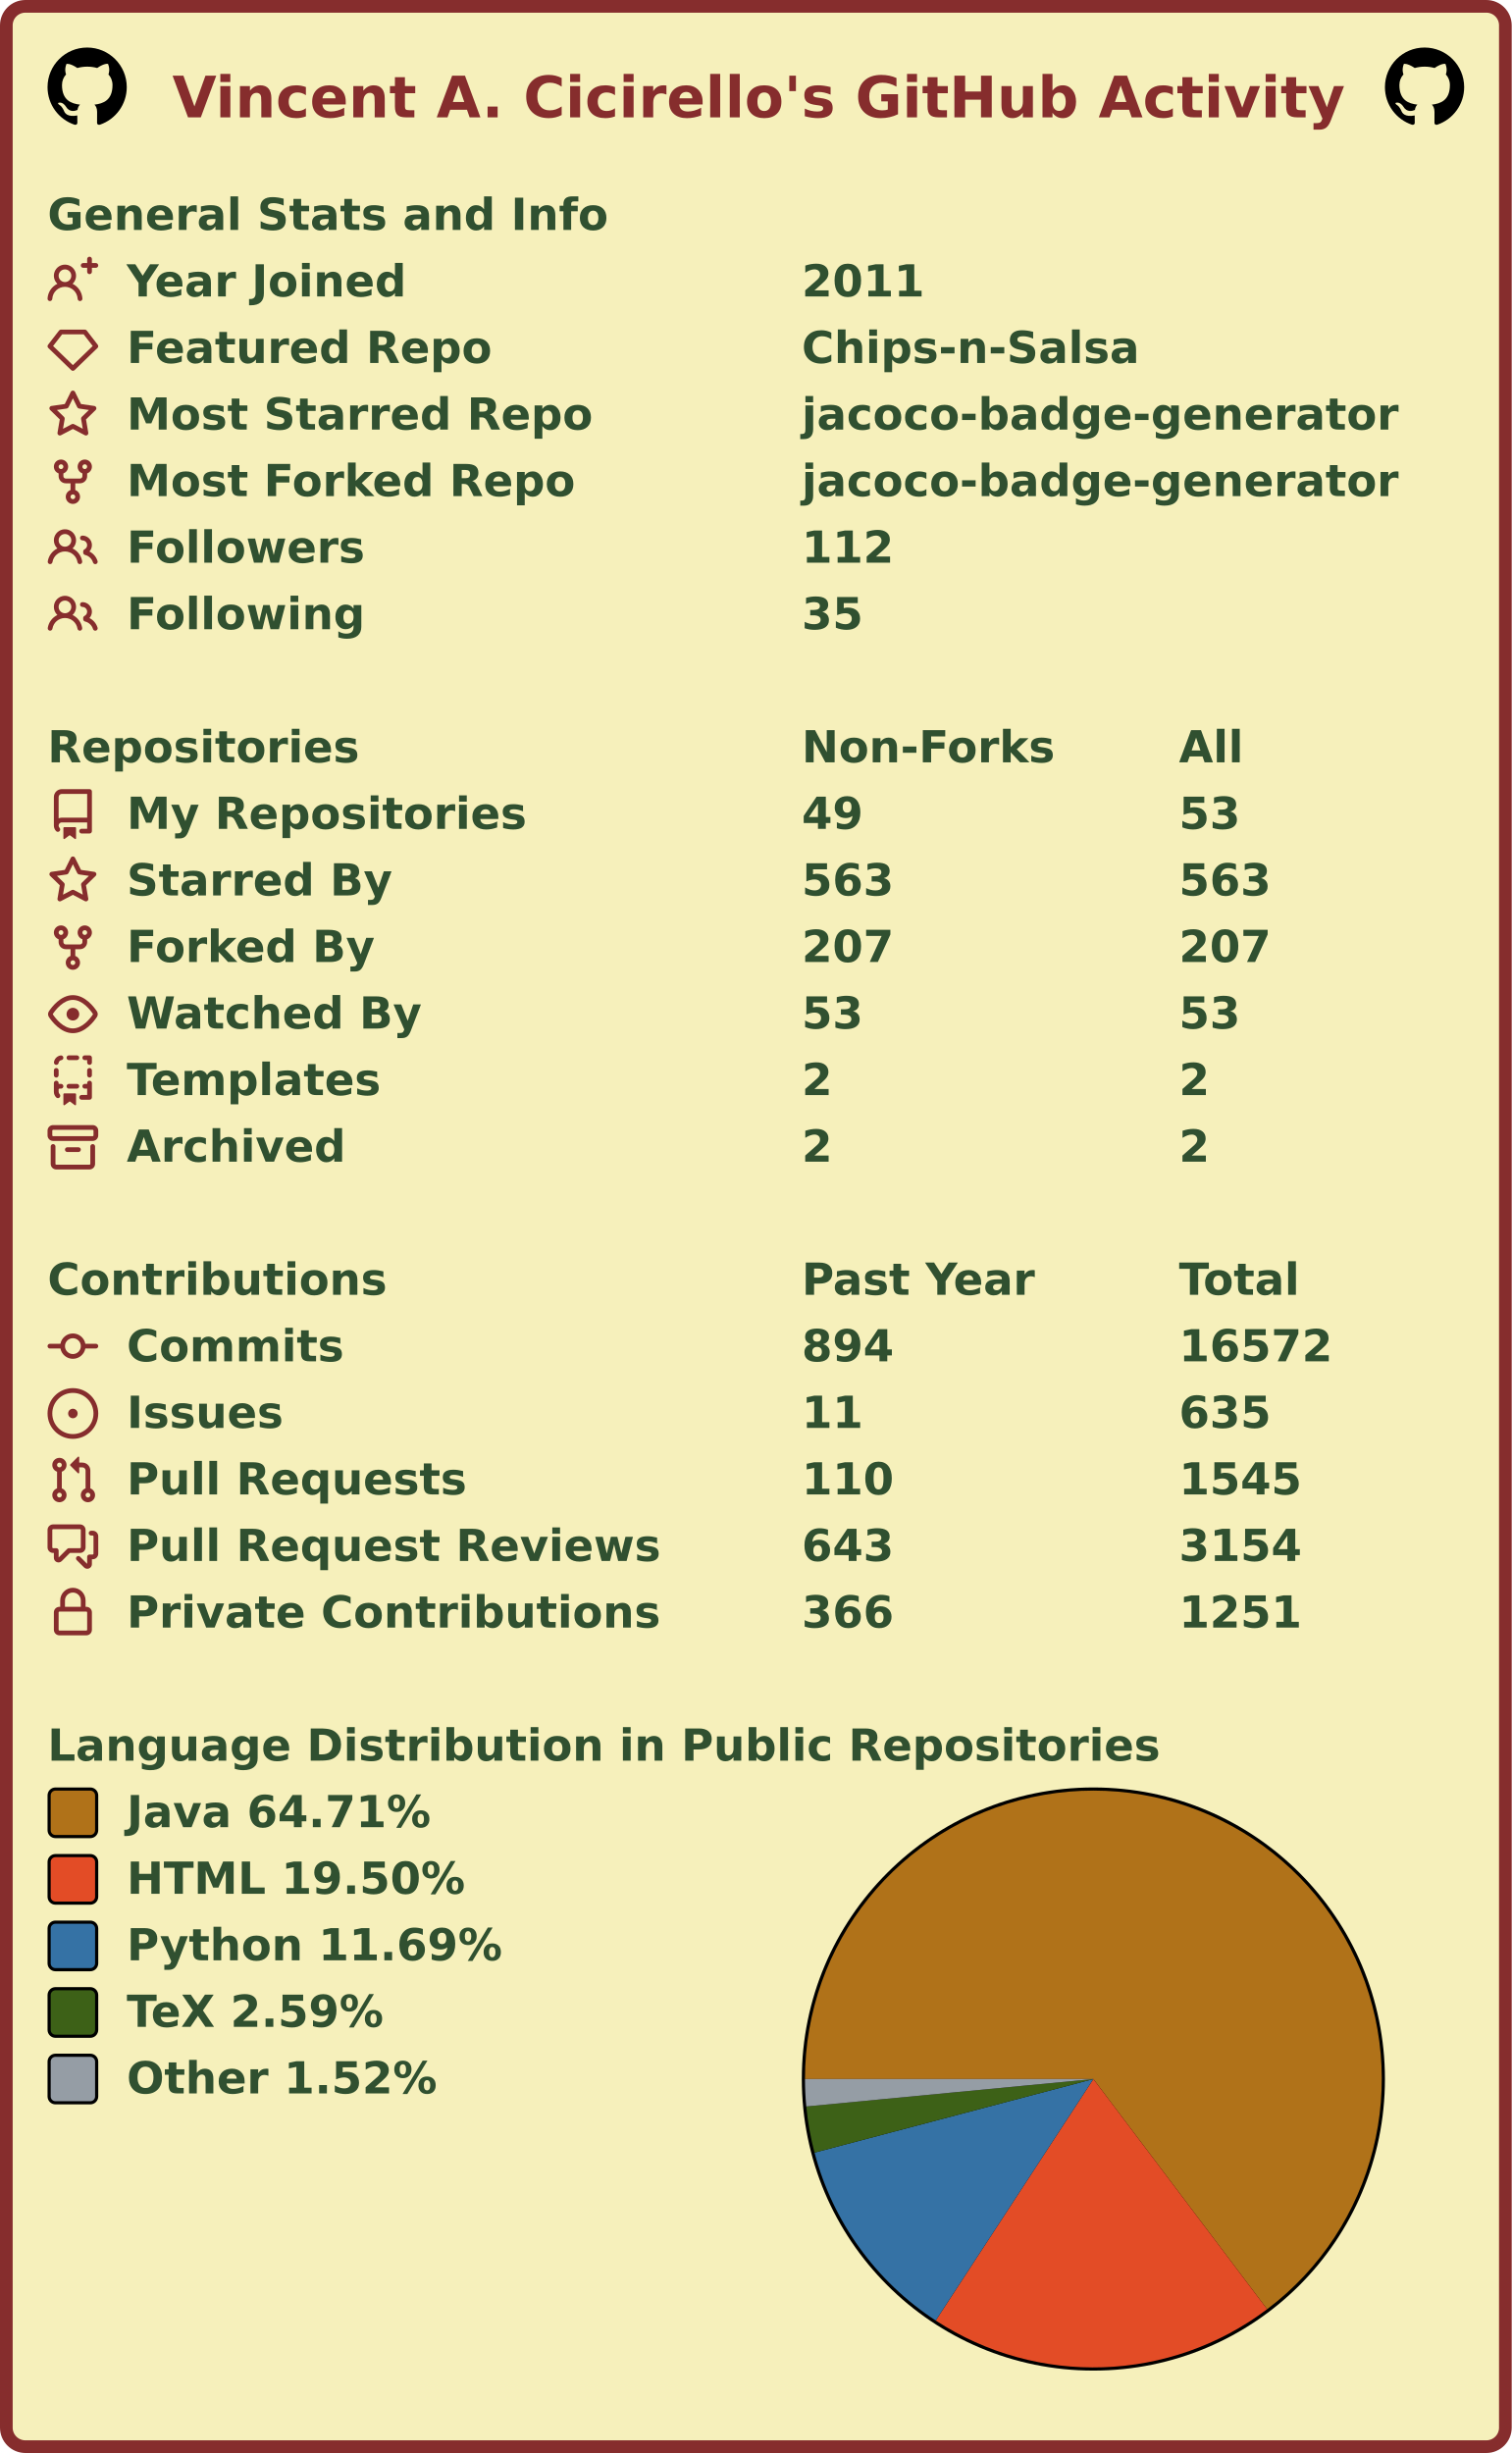
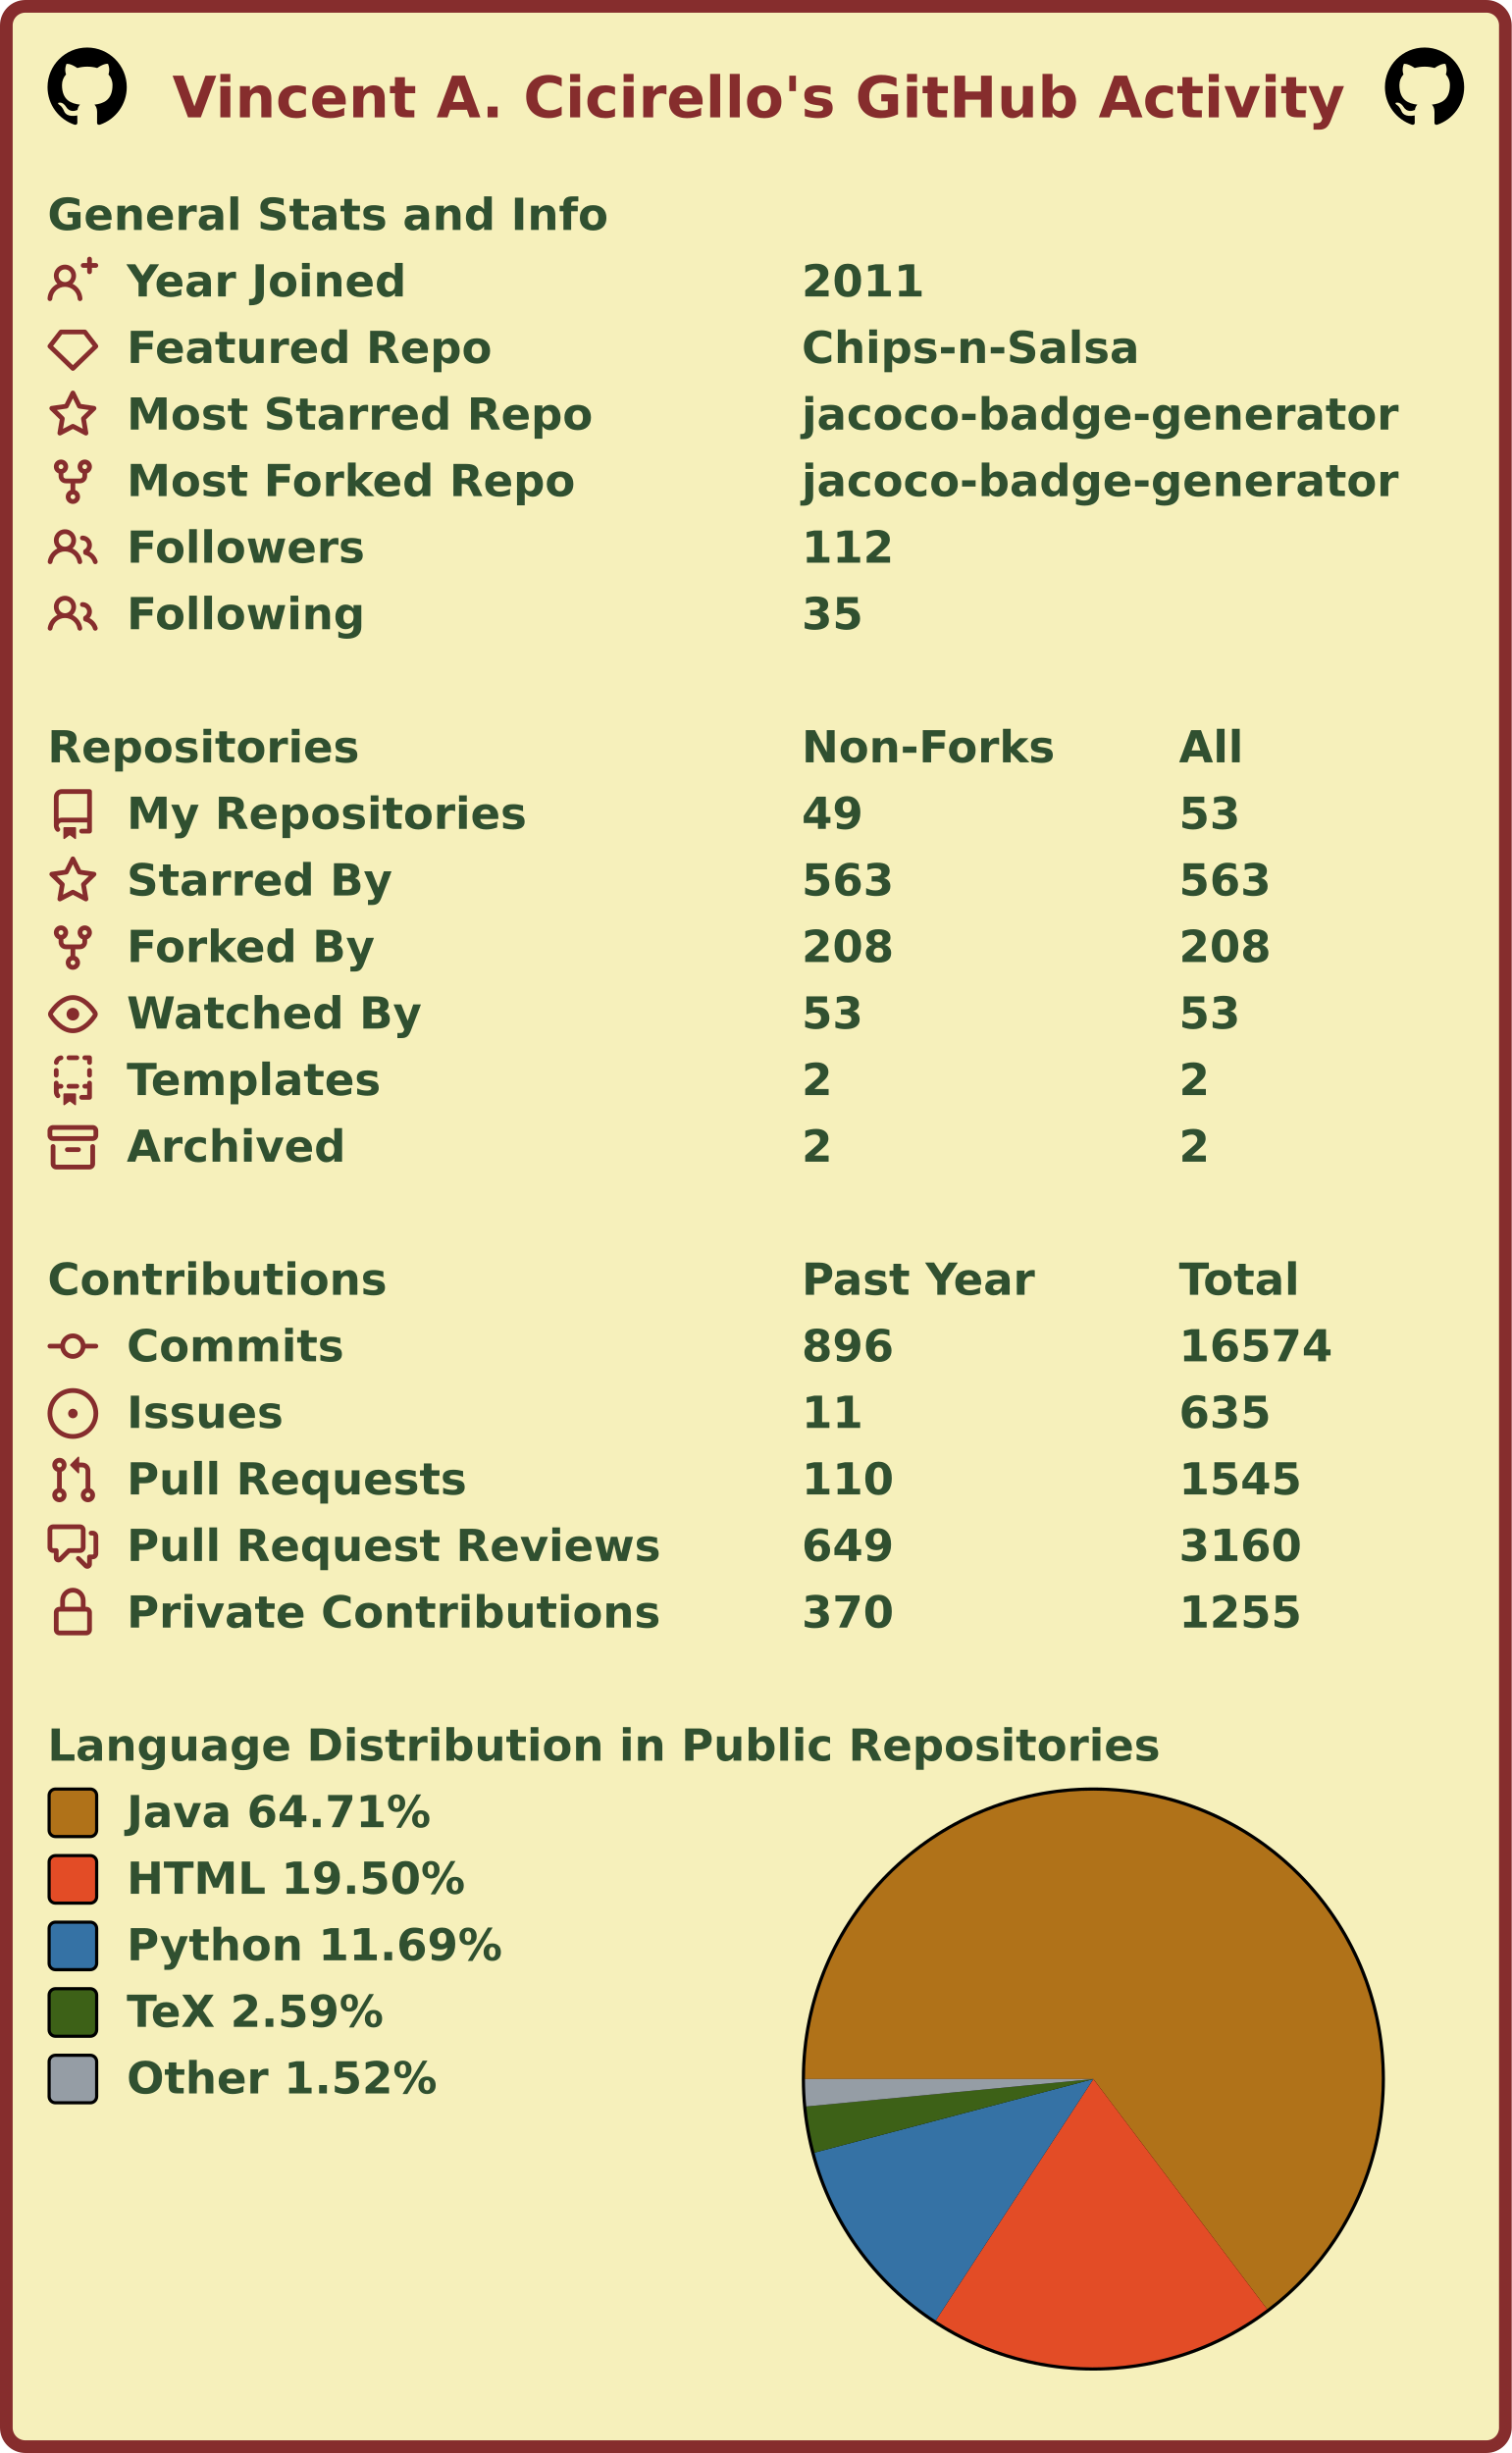
<svg xmlns="http://www.w3.org/2000/svg" width="477" height="774" viewBox="0 0 477 774" lang="en" xml:lang="en">
  <rect x="2" y="2" stroke-width="4" rx="6" width="473" height="770" stroke="#862d2d" fill="#f6f0bb" />
  <g font-weight="600" font-size="110pt" font-family="Verdana,Geneva,DejaVu Sans,sans-serif" text-rendering="geometricPrecision">
    <text x="442" y="301" lengthAdjust="spacingAndGlyphs" textLength="2985" transform="scale(0.123)" fill="#862d2d">Vincent A. Cicirello's GitHub Activity</text>
    <svg x="15" y="15" width="25" height="25" viewBox="0 0 16 16">
      <path fill="#000000" fill-rule="evenodd" d="M8 0C3.58 0 0 3.58 0 8c0 3.54 2.29 6.53 5.47 7.59.4.07.55-.17.55-.38 0-.19-.01-.82-.01-1.49-2.01.37-2.53-.49-2.69-.94-.09-.23-.48-.94-.82-1.13-.28-.15-.68-.52-.01-.53.63-.01 1.08.58 1.23.82.72 1.21 1.87.87 2.33.66.07-.52.28-.87.51-1.07-1.78-.2-3.64-.89-3.64-3.95 0-.87.31-1.59.82-2.15-.08-.2-.36-1.02.08-2.12 0 0 .67-.21 2.2.82.64-.18 1.32-.27 2-.27.68 0 1.36.09 2 .27 1.53-1.04 2.2-.82 2.2-.82.44 1.1.16 1.92.08 2.12.51.56.82 1.27.82 2.15 0 3.07-1.87 3.75-3.65 3.95.29.25.54.73.54 1.48 0 1.07-.01 1.93-.01 2.2 0 .21.15.46.55.38A8.013 8.013 0 0016 8c0-4.42-3.58-8-8-8z" />
    </svg>
    <svg x="437" y="15" width="25" height="25" viewBox="0 0 16 16">
      <path fill="#000000" fill-rule="evenodd" d="M8 0C3.58 0 0 3.58 0 8c0 3.54 2.29 6.53 5.47 7.59.4.07.55-.17.55-.38 0-.19-.01-.82-.01-1.49-2.01.37-2.53-.49-2.69-.94-.09-.23-.48-.94-.82-1.13-.28-.15-.68-.52-.01-.53.63-.01 1.08.58 1.23.82.72 1.21 1.87.87 2.33.66.07-.52.28-.87.51-1.07-1.78-.2-3.64-.89-3.64-3.95 0-.87.31-1.59.82-2.15-.08-.2-.36-1.02.08-2.12 0 0 .67-.21 2.2.82.64-.18 1.32-.27 2-.27.68 0 1.36.09 2 .27 1.53-1.04 2.2-.82 2.2-.82.44 1.1.16 1.92.08 2.12.51.56.82 1.27.82 2.15 0 3.07-1.87 3.75-3.65 3.95.29.25.54.73.54 1.48 0 1.07-.01 1.93-.01 2.2 0 .21.15.46.55.38A8.013 8.013 0 0016 8c0-4.42-3.58-8-8-8z" />
    </svg>
    <g transform="translate(0, 60)" fill="#305030">
      <g transform="translate(15, 0)">
        <g transform="scale(0.095)">
          <text x="0" y="132" textLength="1851" lengthAdjust="spacingAndGlyphs">General Stats and Info</text>
        </g>
      </g>
      <g transform="translate(15, 21)">
        <path fill="#862d2d" fill-rule="evenodd" d="M13.25 0a.75.75 0 01.75.75V2h1.25a.75.75 0 010 1.5H14v1.25a.75.75 0 01-1.5 0V3.5h-1.25a.75.75 0 010-1.5h1.25V.75a.75.75 0 01.75-.75zM5.5 4a2 2 0 100 4 2 2 0 000-4zm2.4 4.548a3.5 3.5 0 10-4.799 0 5.527 5.527 0 00-3.1 4.66.75.75 0 101.498.085A4.01 4.01 0 015.5 9.5a4.01 4.01 0 014.001 3.793.75.75 0 101.498-.086 5.527 5.527 0 00-3.1-4.659z" />
        <g transform="scale(0.095)">
          <text lengthAdjust="spacingAndGlyphs" textLength="932" x="263" y="132">Year Joined</text>
          <text lengthAdjust="spacingAndGlyphs" textLength="420" x="2505" y="132">2011</text>
        </g>
      </g>
      <g transform="translate(15, 42)">
        <path fill="#862d2d" fill-rule="evenodd" d="M3.637 2.291A.75.75 0 014.23 2h7.54a.75.75 0 01.593.291l3.48 4.5a.75.75 0 01-.072.999l-7.25 7a.75.75 0 01-1.042 0l-7.25-7a.75.75 0 01-.072-.999l3.48-4.5zM4.598 3.5L1.754 7.177 8 13.207l6.246-6.03L11.402 3.5H4.598z" />
        <g transform="scale(0.095)">
          <text lengthAdjust="spacingAndGlyphs" textLength="1215" x="263" y="132">Featured Repo</text>
          <text lengthAdjust="spacingAndGlyphs" textLength="1120" x="2505" y="132">Chips-n-Salsa</text>
        </g>
      </g>
      <g transform="translate(15, 63)">
        <path fill="#862d2d" fill-rule="evenodd" d="M8 .25a.75.75 0 01.673.418l1.882 3.815 4.21.612a.75.75 0 01.416 1.279l-3.046 2.97.719 4.192a.75.75 0 01-1.088.791L8 12.347l-3.766 1.98a.75.75 0 01-1.088-.79l.72-4.194L.818 6.374a.75.75 0 01.416-1.28l4.21-.611L7.327.668A.75.75 0 018 .25zm0 2.445L6.615 5.5a.75.75 0 01-.564.41l-3.097.45 2.24 2.184a.75.75 0 01.216.664l-.528 3.084 2.769-1.456a.75.75 0 01.698 0l2.77 1.456-.53-3.084a.75.75 0 01.216-.664l2.24-2.183-3.096-.45a.75.75 0 01-.564-.41L8 2.694v.001z" />
        <g transform="scale(0.095)">
          <text lengthAdjust="spacingAndGlyphs" textLength="1532" x="263" y="132">Most Starred Repo</text>
          <text lengthAdjust="spacingAndGlyphs" textLength="1986" x="2505" y="132">jacoco-badge-generator</text>
        </g>
      </g>
      <g transform="translate(15, 84)">
        <path fill="#862d2d" fill-rule="evenodd" d="M5 3.25a.75.75 0 11-1.5 0 .75.75 0 011.5 0zm0 2.122a2.25 2.25 0 10-1.5 0v.878A2.25 2.25 0 005.75 8.5h1.5v2.128a2.251 2.251 0 101.5 0V8.5h1.5a2.25 2.25 0 002.25-2.25v-.878a2.25 2.25 0 10-1.5 0v.878a.75.75 0 01-.75.75h-4.5A.75.75 0 015 6.25v-.878zm3.75 7.378a.75.75 0 11-1.5 0 .75.75 0 011.5 0zm3-8.75a.75.75 0 100-1.5.75.75 0 000 1.5z" />
        <g transform="scale(0.095)">
          <text lengthAdjust="spacingAndGlyphs" textLength="1485" x="263" y="132">Most Forked Repo</text>
          <text lengthAdjust="spacingAndGlyphs" textLength="1986" x="2505" y="132">jacoco-badge-generator</text>
        </g>
      </g>
      <g transform="translate(15, 105)">
        <path fill="#862d2d" fill-rule="evenodd" d="M5.5 3.5a2 2 0 100 4 2 2 0 000-4zM2 5.5a3.5 3.5 0 115.898 2.549 5.507 5.507 0 013.034 4.084.75.75 0 11-1.482.235 4.001 4.001 0 00-7.9 0 .75.75 0 01-1.482-.236A5.507 5.507 0 013.102 8.05 3.49 3.49 0 012 5.5zM11 4a.75.75 0 100 1.5 1.5 1.5 0 01.666 2.844.75.75 0 00-.416.672v.352a.75.75 0 00.574.73c1.2.289 2.162 1.2 2.522 2.372a.75.75 0 101.434-.44 5.01 5.01 0 00-2.56-3.012A3 3 0 0011 4z" />
        <g transform="scale(0.095)">
          <text lengthAdjust="spacingAndGlyphs" textLength="778" x="263" y="132">Followers</text>
          <text lengthAdjust="spacingAndGlyphs" textLength="315" x="2505" y="132">112</text>
        </g>
      </g>
      <g transform="translate(15, 126)">
        <path fill="#862d2d" fill-rule="evenodd" d="M5.5 3.5a2 2 0 100 4 2 2 0 000-4zM2 5.5a3.5 3.5 0 115.898 2.549 5.507 5.507 0 013.034 4.084.75.75 0 11-1.482.235 4.001 4.001 0 00-7.9 0 .75.75 0 01-1.482-.236A5.507 5.507 0 013.102 8.05 3.49 3.49 0 012 5.5zM11 4a.75.75 0 100 1.5 1.5 1.5 0 01.666 2.844.75.75 0 00-.416.672v.352a.75.75 0 00.574.73c1.2.289 2.162 1.2 2.522 2.372a.75.75 0 101.434-.44 5.01 5.01 0 00-2.56-3.012A3 3 0 0011 4z" />
        <g transform="scale(0.095)">
          <text lengthAdjust="spacingAndGlyphs" textLength="780" x="263" y="132">Following</text>
          <text lengthAdjust="spacingAndGlyphs" textLength="210" x="2505" y="132">35</text>
        </g>
      </g>
    </g>
    <g transform="translate(0, 228)" fill="#305030">
      <g transform="translate(15, 0)">
        <g transform="scale(0.095)">
          <text x="0" y="132" textLength="1020" lengthAdjust="spacingAndGlyphs">Repositories</text>
          <text x="2505" y="132" textLength="832" lengthAdjust="spacingAndGlyphs">Non-Forks</text>
          <text x="3758" y="132" textLength="206" lengthAdjust="spacingAndGlyphs">All</text>
        </g>
      </g>
      <g transform="translate(15, 21)">
        <path fill="#862d2d" fill-rule="evenodd" d="M2 2.5A2.5 2.5 0 014.5 0h8.75a.75.75 0 01.75.75v12.5a.75.75 0 01-.75.75h-2.5a.75.75 0 110-1.5h1.75v-2h-8a1 1 0 00-.714 1.7.75.75 0 01-1.072 1.05A2.495 2.495 0 012 11.5v-9zm10.5-1V9h-8c-.356 0-.694.074-1 .208V2.5a1 1 0 011-1h8zM5 12.25v3.25a.25.25 0 00.4.2l1.45-1.087a.25.25 0 01.3 0L8.6 15.7a.25.25 0 00.4-.2v-3.25a.25.25 0 00-.25-.25h-3.5a.25.25 0 00-.25.25z" />
        <g transform="scale(0.095)">
          <text lengthAdjust="spacingAndGlyphs" textLength="1312" x="263" y="132">My Repositories</text>
          <text lengthAdjust="spacingAndGlyphs" textLength="210" x="2505" y="132">49</text>
          <text lengthAdjust="spacingAndGlyphs" textLength="210" x="3758" y="132">53</text>
        </g>
      </g>
      <g transform="translate(15, 42)">
        <path fill="#862d2d" fill-rule="evenodd" d="M8 .25a.75.75 0 01.673.418l1.882 3.815 4.21.612a.75.75 0 01.416 1.279l-3.046 2.97.719 4.192a.75.75 0 01-1.088.791L8 12.347l-3.766 1.98a.75.75 0 01-1.088-.79l.72-4.194L.818 6.374a.75.75 0 01.416-1.28l4.21-.611L7.327.668A.75.75 0 018 .25zm0 2.445L6.615 5.5a.75.75 0 01-.564.41l-3.097.45 2.24 2.184a.75.75 0 01.216.664l-.528 3.084 2.769-1.456a.75.75 0 01.698 0l2.77 1.456-.53-3.084a.75.75 0 01.216-.664l2.24-2.183-3.096-.45a.75.75 0 01-.564-.41L8 2.694v.001z" />
        <g transform="scale(0.095)">
          <text lengthAdjust="spacingAndGlyphs" textLength="874" x="263" y="132">Starred By</text>
          <text lengthAdjust="spacingAndGlyphs" textLength="315" x="2505" y="132">563</text>
          <text lengthAdjust="spacingAndGlyphs" textLength="315" x="3758" y="132">563</text>
        </g>
      </g>
      <g transform="translate(15, 63)">
        <path fill="#862d2d" fill-rule="evenodd" d="M5 3.25a.75.75 0 11-1.5 0 .75.75 0 011.5 0zm0 2.122a2.25 2.25 0 10-1.5 0v.878A2.25 2.25 0 005.75 8.5h1.5v2.128a2.251 2.251 0 101.5 0V8.5h1.5a2.25 2.25 0 002.25-2.25v-.878a2.25 2.25 0 10-1.5 0v.878a.75.75 0 01-.75.75h-4.5A.75.75 0 015 6.25v-.878zm3.75 7.378a.75.75 0 11-1.5 0 .75.75 0 011.5 0zm3-8.75a.75.75 0 100-1.5.75.75 0 000 1.5z" />
        <g transform="scale(0.095)">
          <text lengthAdjust="spacingAndGlyphs" textLength="828" x="263" y="132">Forked By</text>
-           <text lengthAdjust="spacingAndGlyphs" textLength="315" x="2505" y="132">207</text>
-           <text lengthAdjust="spacingAndGlyphs" textLength="315" x="3758" y="132">207</text>
+           <text lengthAdjust="spacingAndGlyphs" textLength="315" x="2505" y="132">208</text>
+           <text lengthAdjust="spacingAndGlyphs" textLength="315" x="3758" y="132">208</text>
        </g>
      </g>
      <g transform="translate(15, 84)">
        <path fill="#862d2d" fill-rule="evenodd" d="M1.679 7.932c.412-.621 1.242-1.75 2.366-2.717C5.175 4.242 6.527 3.5 8 3.5c1.473 0 2.824.742 3.955 1.715 1.124.967 1.954 2.096 2.366 2.717a.119.119 0 010 .136c-.412.621-1.242 1.75-2.366 2.717C10.825 11.758 9.473 12.5 8 12.5c-1.473 0-2.824-.742-3.955-1.715C2.92 9.818 2.09 8.69 1.679 8.068a.119.119 0 010-.136zM8 2c-1.981 0-3.67.992-4.933 2.078C1.797 5.169.88 6.423.43 7.1a1.619 1.619 0 000 1.798c.45.678 1.367 1.932 2.637 3.024C4.329 13.008 6.019 14 8 14c1.981 0 3.67-.992 4.933-2.078 1.27-1.091 2.187-2.345 2.637-3.023a1.619 1.619 0 000-1.798c-.45-.678-1.367-1.932-2.637-3.023C11.671 2.992 9.981 2 8 2zm0 8a2 2 0 100-4 2 2 0 000 4z" />
        <g transform="scale(0.095)">
          <text lengthAdjust="spacingAndGlyphs" textLength="993" x="263" y="132">Watched By</text>
          <text lengthAdjust="spacingAndGlyphs" textLength="210" x="2505" y="132">53</text>
          <text lengthAdjust="spacingAndGlyphs" textLength="210" x="3758" y="132">53</text>
        </g>
      </g>
      <g transform="translate(15, 105)">
        <path fill="#862d2d" fill-rule="evenodd" d="M6 .75A.75.75 0 016.75 0h2.5a.75.75 0 010 1.5h-2.5A.75.75 0 016 .75zm5 0a.75.75 0 01.75-.75h1.5a.75.75 0 01.75.75v1.5a.75.75 0 01-1.5 0V1.5h-.75A.75.75 0 0111 .75zM4.992.662a.75.75 0 01-.636.848c-.436.063-.783.41-.846.846a.75.75 0 01-1.485-.212A2.501 2.501 0 014.144.025a.75.75 0 01.848.637zM2.75 4a.75.75 0 01.75.75v1.5a.75.75 0 01-1.5 0v-1.5A.75.75 0 012.75 4zm10.5 0a.75.75 0 01.75.75v1.5a.75.75 0 01-1.5 0v-1.5a.75.75 0 01.75-.75zM2.75 8a.75.75 0 01.75.75v.268A1.72 1.72 0 013.75 9h.5a.75.75 0 010 1.5h-.5a.25.25 0 00-.25.25v.75c0 .28.114.532.3.714a.75.75 0 01-1.05 1.072A2.495 2.495 0 012 11.5V8.75A.75.75 0 012.75 8zm10.5 0a.75.75 0 01.75.75v4.5a.75.75 0 01-.75.75h-2.5a.75.75 0 010-1.5h1.75v-2h-.75a.75.75 0 010-1.5h.75v-.25a.75.75 0 01.75-.75zM6 9.75A.75.75 0 016.75 9h2.5a.75.75 0 010 1.5h-2.5A.75.75 0 016 9.75zm-1 2.5v3.25a.25.25 0 00.4.2l1.45-1.087a.25.25 0 01.3 0L8.6 15.7a.25.25 0 00.4-.2v-3.25a.25.25 0 00-.25-.25h-3.5a.25.25 0 00-.25.25z" />
        <g transform="scale(0.095)">
          <text lengthAdjust="spacingAndGlyphs" textLength="868" x="263" y="132">Templates</text>
          <text lengthAdjust="spacingAndGlyphs" textLength="105" x="2505" y="132">2</text>
          <text lengthAdjust="spacingAndGlyphs" textLength="105" x="3758" y="132">2</text>
        </g>
      </g>
      <g transform="translate(15, 126)">
        <path fill="#862d2d" fill-rule="evenodd" d="M1.75 2.5a.25.25 0 00-.25.25v1.5c0 .138.112.25.25.25h12.5a.25.25 0 00.25-.25v-1.5a.25.25 0 00-.25-.25H1.75zM0 2.75C0 1.784.784 1 1.75 1h12.5c.966 0 1.75.784 1.75 1.75v1.5A1.75 1.75 0 0114.25 6H1.75A1.75 1.75 0 010 4.25v-1.5zM1.75 7a.75.75 0 01.75.75v5.5c0 .138.112.25.25.25h10.5a.25.25 0 00.25-.25v-5.5a.75.75 0 111.5 0v5.5A1.75 1.75 0 0113.25 15H2.75A1.75 1.75 0 011 13.25v-5.5A.75.75 0 011.75 7zm4.5 1a.75.75 0 000 1.5h3.5a.75.75 0 100-1.5h-3.5z" />
        <g transform="scale(0.095)">
          <text lengthAdjust="spacingAndGlyphs" textLength="726" x="263" y="132">Archived</text>
          <text lengthAdjust="spacingAndGlyphs" textLength="105" x="2505" y="132">2</text>
          <text lengthAdjust="spacingAndGlyphs" textLength="105" x="3758" y="132">2</text>
        </g>
      </g>
    </g>
    <g transform="translate(0, 396)" fill="#305030">
      <g transform="translate(15, 0)">
        <g transform="scale(0.095)">
          <text x="0" y="132" textLength="1112" lengthAdjust="spacingAndGlyphs">Contributions</text>
          <text x="2505" y="132" textLength="774" lengthAdjust="spacingAndGlyphs">Past Year</text>
          <text x="3758" y="132" textLength="414" lengthAdjust="spacingAndGlyphs">Total</text>
        </g>
      </g>
      <g transform="translate(15, 21)">
        <path fill="#862d2d" fill-rule="evenodd" d="M10.5 7.75a2.5 2.5 0 11-5 0 2.5 2.5 0 015 0zm1.43.75a4.002 4.002 0 01-7.86 0H.75a.75.75 0 110-1.5h3.32a4.001 4.001 0 017.86 0h3.32a.75.75 0 110 1.5h-3.32z" />
        <g transform="scale(0.095)">
          <text lengthAdjust="spacingAndGlyphs" textLength="734" x="263" y="132">Commits</text>
-           <text lengthAdjust="spacingAndGlyphs" textLength="315" x="2505" y="132">894</text>
-           <text lengthAdjust="spacingAndGlyphs" textLength="525" x="3758" y="132">16572</text>
+           <text lengthAdjust="spacingAndGlyphs" textLength="315" x="2505" y="132">896</text>
+           <text lengthAdjust="spacingAndGlyphs" textLength="525" x="3758" y="132">16574</text>
        </g>
      </g>
      <g transform="translate(15, 42)">
        <path fill="#862d2d" d="M8 9.5a1.5 1.5 0 100-3 1.5 1.5 0 000 3z" />
        <path fill="#862d2d" fill-rule="evenodd" d="M8 0a8 8 0 100 16A8 8 0 008 0zM1.5 8a6.5 6.5 0 1113 0 6.5 6.5 0 01-13 0z" />
        <g transform="scale(0.095)">
          <text lengthAdjust="spacingAndGlyphs" textLength="512" x="263" y="132">Issues</text>
          <text lengthAdjust="spacingAndGlyphs" textLength="210" x="2505" y="132">11</text>
          <text lengthAdjust="spacingAndGlyphs" textLength="315" x="3758" y="132">635</text>
        </g>
      </g>
      <g transform="translate(15, 63)">
        <path fill="#862d2d" fill-rule="evenodd" d="M7.177 3.073L9.573.677A.25.25 0 0110 .854v4.792a.25.25 0 01-.427.177L7.177 3.427a.25.25 0 010-.354zM3.75 2.5a.75.75 0 100 1.5.75.75 0 000-1.5zm-2.25.75a2.25 2.25 0 113 2.122v5.256a2.251 2.251 0 11-1.5 0V5.372A2.25 2.25 0 011.5 3.25zM11 2.5h-1V4h1a1 1 0 011 1v5.628a2.251 2.251 0 101.5 0V5A2.5 2.5 0 0011 2.5zm1 10.25a.75.75 0 111.5 0 .75.75 0 01-1.5 0zM3.75 12a.75.75 0 100 1.5.75.75 0 000-1.5z" />
        <g transform="scale(0.095)">
          <text lengthAdjust="spacingAndGlyphs" textLength="1113" x="263" y="132">Pull Requests</text>
          <text lengthAdjust="spacingAndGlyphs" textLength="315" x="2505" y="132">110</text>
          <text lengthAdjust="spacingAndGlyphs" textLength="420" x="3758" y="132">1545</text>
        </g>
      </g>
      <g transform="translate(15, 84)">
        <path fill="#862d2d" fill-rule="evenodd" d="M1.5 2.75a.25.25 0 01.25-.25h8.5a.25.25 0 01.25.25v5.5a.25.25 0 01-.25.25h-3.5a.75.75 0 00-.53.22L3.5 11.44V9.25a.75.75 0 00-.75-.75h-1a.25.25 0 01-.25-.25v-5.5zM1.75 1A1.75 1.75 0 000 2.75v5.5C0 9.216.784 10 1.75 10H2v1.543a1.457 1.457 0 002.487 1.03L7.061 10h3.189A1.75 1.75 0 0012 8.25v-5.5A1.75 1.75 0 0010.25 1h-8.5zM14.5 4.75a.25.25 0 00-.25-.25h-.5a.75.75 0 110-1.5h.5c.966 0 1.75.784 1.75 1.75v5.5A1.75 1.75 0 0114.25 12H14v1.543a1.457 1.457 0 01-2.487 1.03L9.22 12.28a.75.75 0 111.06-1.06l2.22 2.22v-2.19a.75.75 0 01.75-.75h1a.25.25 0 00.25-.25v-5.5z" />
        <g transform="scale(0.095)">
          <text lengthAdjust="spacingAndGlyphs" textLength="1762" x="263" y="132">Pull Request Reviews</text>
-           <text lengthAdjust="spacingAndGlyphs" textLength="315" x="2505" y="132">643</text>
-           <text lengthAdjust="spacingAndGlyphs" textLength="420" x="3758" y="132">3154</text>
+           <text lengthAdjust="spacingAndGlyphs" textLength="315" x="2505" y="132">649</text>
+           <text lengthAdjust="spacingAndGlyphs" textLength="420" x="3758" y="132">3160</text>
        </g>
      </g>
      <g transform="translate(15, 105)">
        <path fill="#862d2d" fill-rule="evenodd" d="M4 4v2h-.25A1.75 1.75 0 002 7.75v5.5c0 .966.784 1.75 1.75 1.75h8.5A1.75 1.75 0 0014 13.25v-5.5A1.75 1.75 0 0012.25 6H12V4a4 4 0 10-8 0zm6.5 2V4a2.5 2.5 0 00-5 0v2h5zM12 7.5h.25a.25.25 0 01.25.25v5.5a.25.25 0 01-.25.25h-8.5a.25.25 0 01-.25-.25v-5.5a.25.25 0 01.25-.25H12z" />
        <g transform="scale(0.095)">
          <text lengthAdjust="spacingAndGlyphs" textLength="1742" x="263" y="132">Private Contributions</text>
-           <text lengthAdjust="spacingAndGlyphs" textLength="315" x="2505" y="132">366</text>
-           <text lengthAdjust="spacingAndGlyphs" textLength="420" x="3758" y="132">1251</text>
+           <text lengthAdjust="spacingAndGlyphs" textLength="315" x="2505" y="132">370</text>
+           <text lengthAdjust="spacingAndGlyphs" textLength="420" x="3758" y="132">1255</text>
        </g>
      </g>
    </g>
    <g transform="translate(0, 543)" fill="#305030">
      <g transform="translate(15, 0)">
        <g transform="scale(0.095)">
          <text x="0" y="132" textLength="3652" lengthAdjust="spacingAndGlyphs">Language Distribution in Public Repositories</text>
        </g>
      </g>
      <g transform="translate(253, 21)">
        <circle cx="92" cy="92" r="92" fill="#000000" />
      </g>
      <g transform="translate(254, 22)">
        <g>
          <path fill-rule="evenodd" fill="#b07219" d="M 0.0,91 A 91 91 0 1 1 145.832 163.626 L 91,91 Z" />
          <path fill-rule="evenodd" fill="#e34c26" d="M 145.832,163.626 A 91 91 0 0 1 41.251 167.197 L 91,91 Z" />
          <path fill-rule="evenodd" fill="#3572A5" d="M 41.251,167.197 A 91 91 0 0 1 3.013 114.221 L 91,91 Z" />
          <path fill-rule="evenodd" fill="#3D6117" d="M 3.013,114.221 A 91 91 0 0 1 0.413 99.656 L 91,91 Z" />
          <path fill-rule="evenodd" fill="#959da5" d="M 0.413,99.656 A 91 91 0 0 1 0.0 91 L 91,91 Z" />
          <animateTransform attributeName="transform" attributeType="XML" type="rotate" from="0 91 91" to="360 91 91" dur="10s" repeatCount="indefinite" />
        </g>
      </g>
      <g transform="translate(15, 21)">
        <rect x="0.5" y="0.5" rx="2" width="15" height="15" fill="#b07219" stroke-width="1" stroke="#000000" />
        <text transform="scale(0.095)" x="263" y="132" textLength="1038" lengthAdjust="spacingAndGlyphs">Java 64.71%</text>
      </g>
      <g transform="translate(15, 42)">
        <rect x="0.5" y="0.5" rx="2" width="15" height="15" fill="#e34c26" stroke-width="1" stroke="#000000" />
        <text transform="scale(0.095)" x="263" y="132" textLength="1142" lengthAdjust="spacingAndGlyphs">HTML 19.50%</text>
      </g>
      <g transform="translate(15, 63)">
        <rect x="0.5" y="0.5" rx="2" width="15" height="15" fill="#3572A5" stroke-width="1" stroke="#000000" />
        <text transform="scale(0.095)" x="263" y="132" textLength="1254" lengthAdjust="spacingAndGlyphs">Python 11.69%</text>
      </g>
      <g transform="translate(15, 84)">
        <rect x="0.5" y="0.5" rx="2" width="15" height="15" fill="#3D6117" stroke-width="1" stroke="#000000" />
        <text transform="scale(0.095)" x="263" y="132" textLength="894" lengthAdjust="spacingAndGlyphs">TeX 2.59%</text>
      </g>
      <g transform="translate(15, 105)">
        <rect x="0.5" y="0.5" rx="2" width="15" height="15" fill="#959da5" stroke-width="1" stroke="#000000" />
        <text transform="scale(0.095)" x="263" y="132" textLength="1047" lengthAdjust="spacingAndGlyphs">Other 1.52%</text>
      </g>
    </g>
  </g>
</svg>
